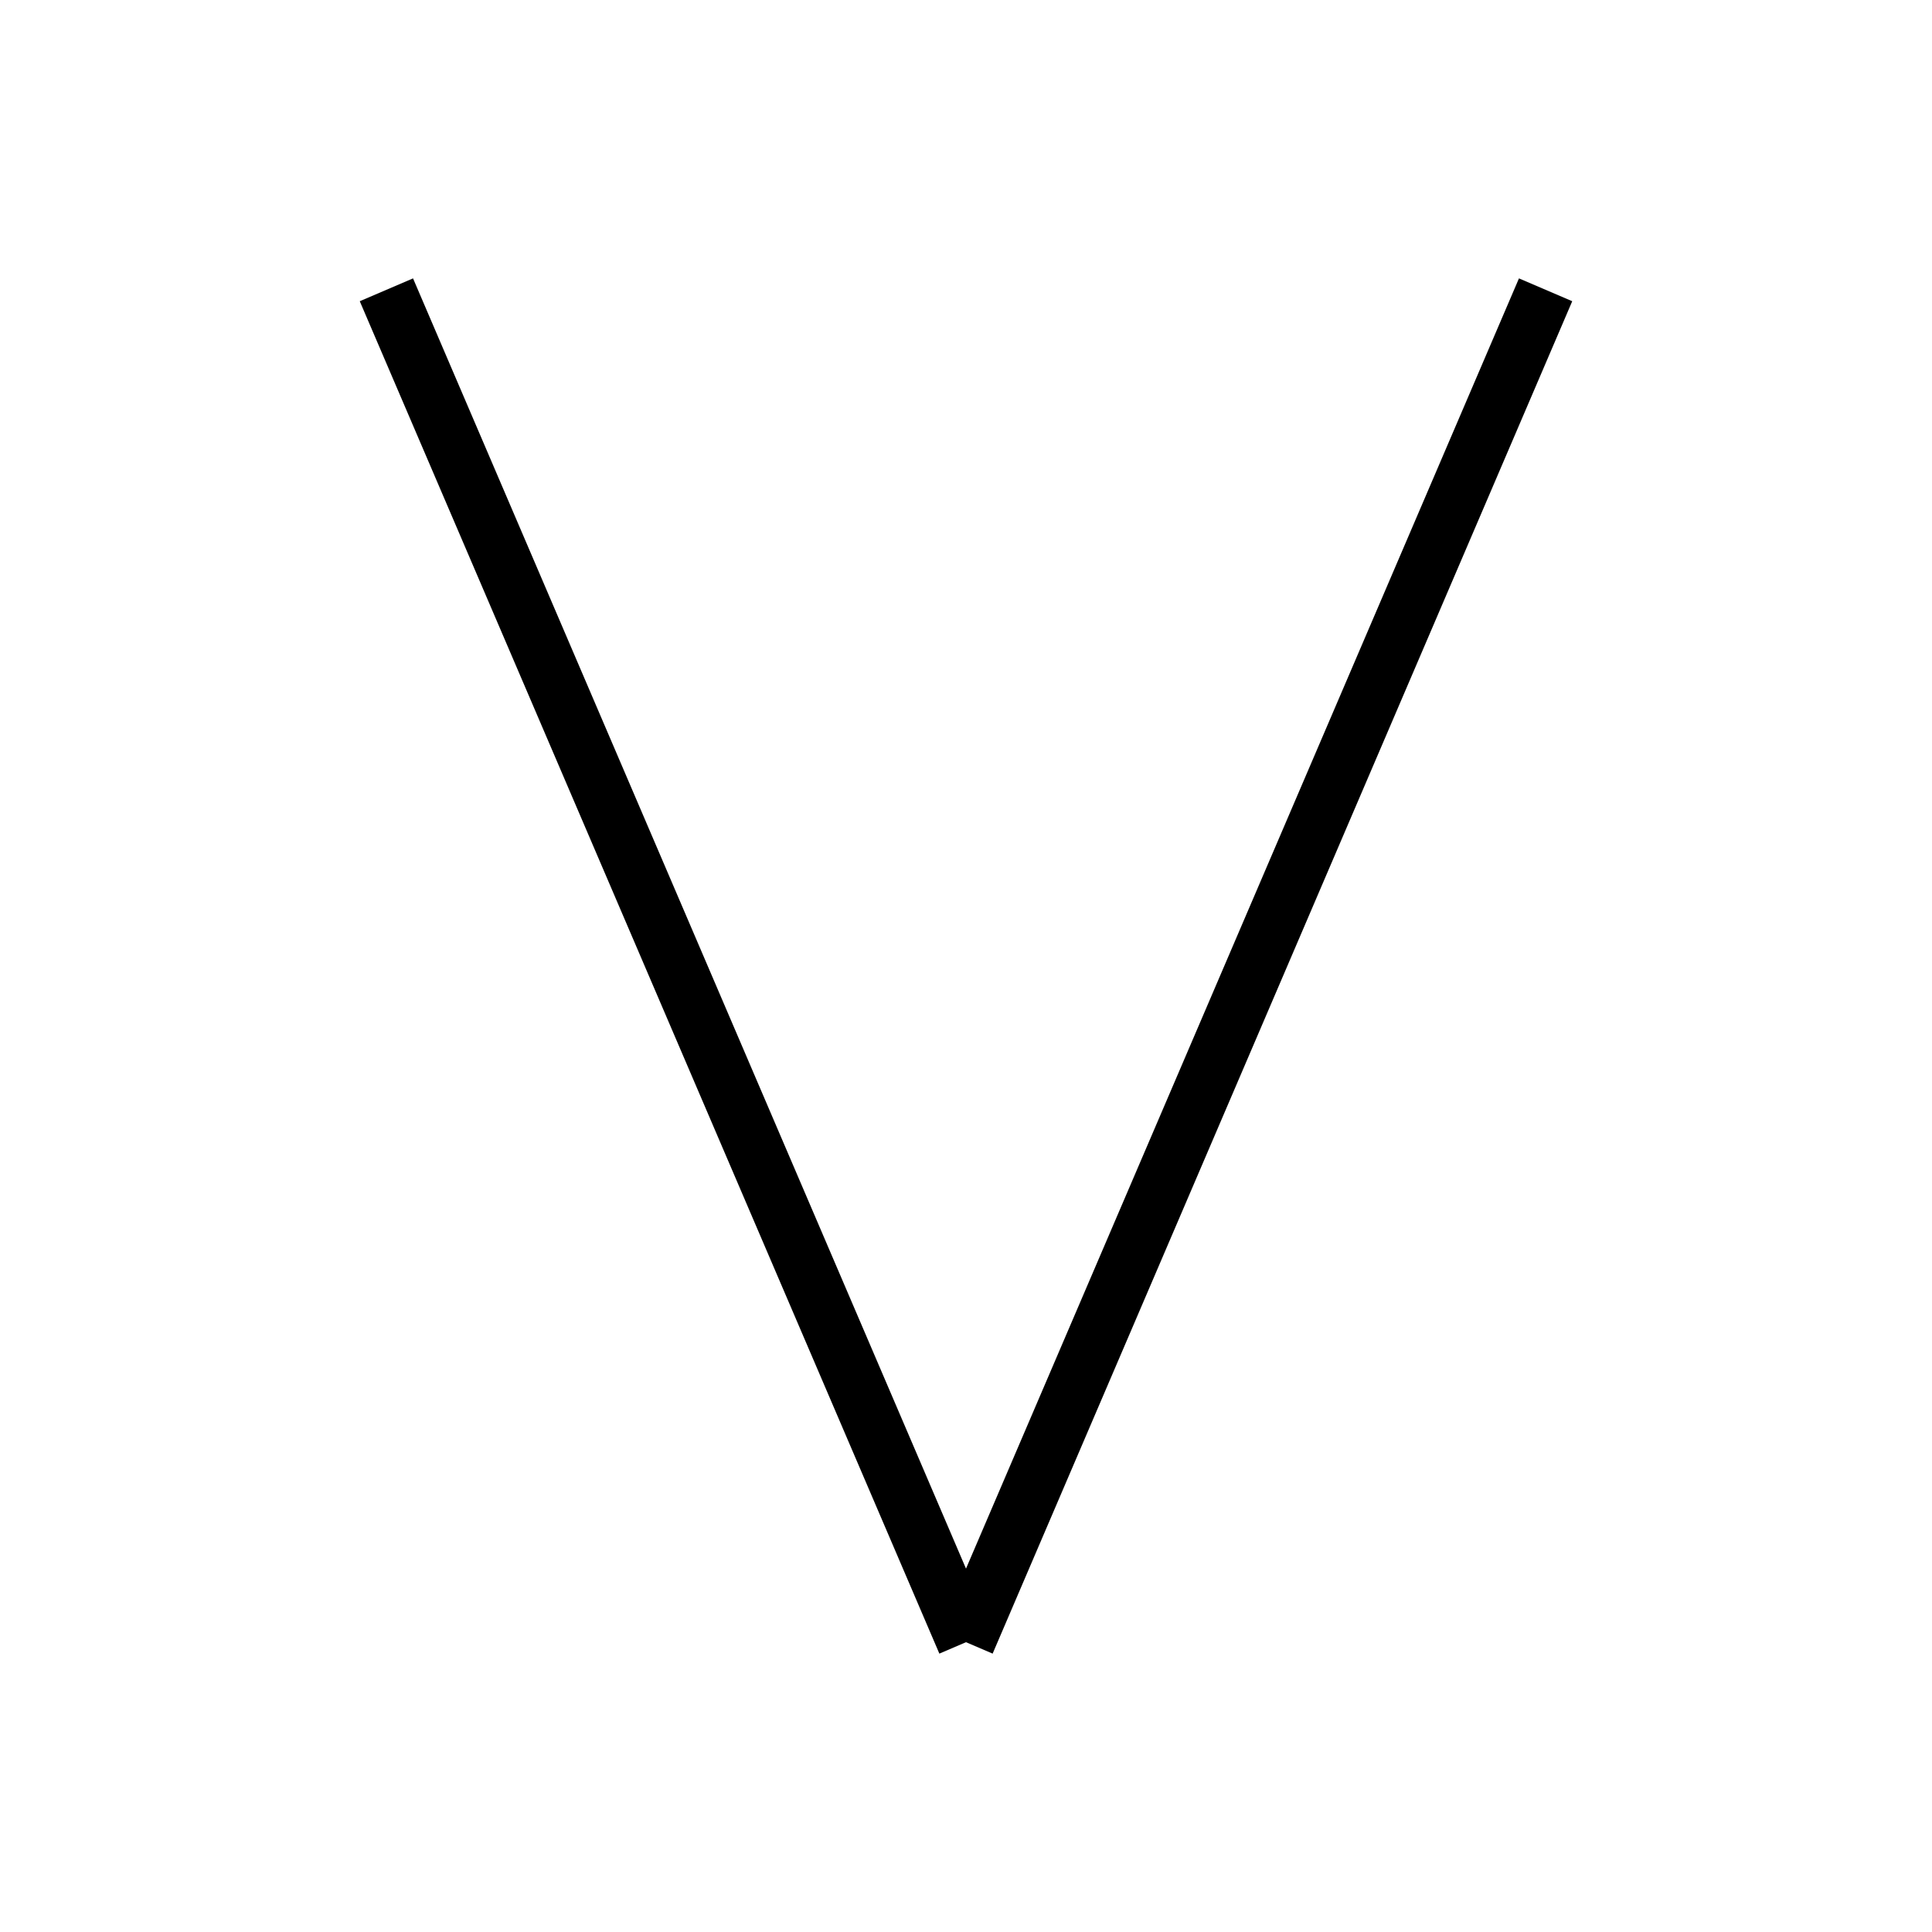
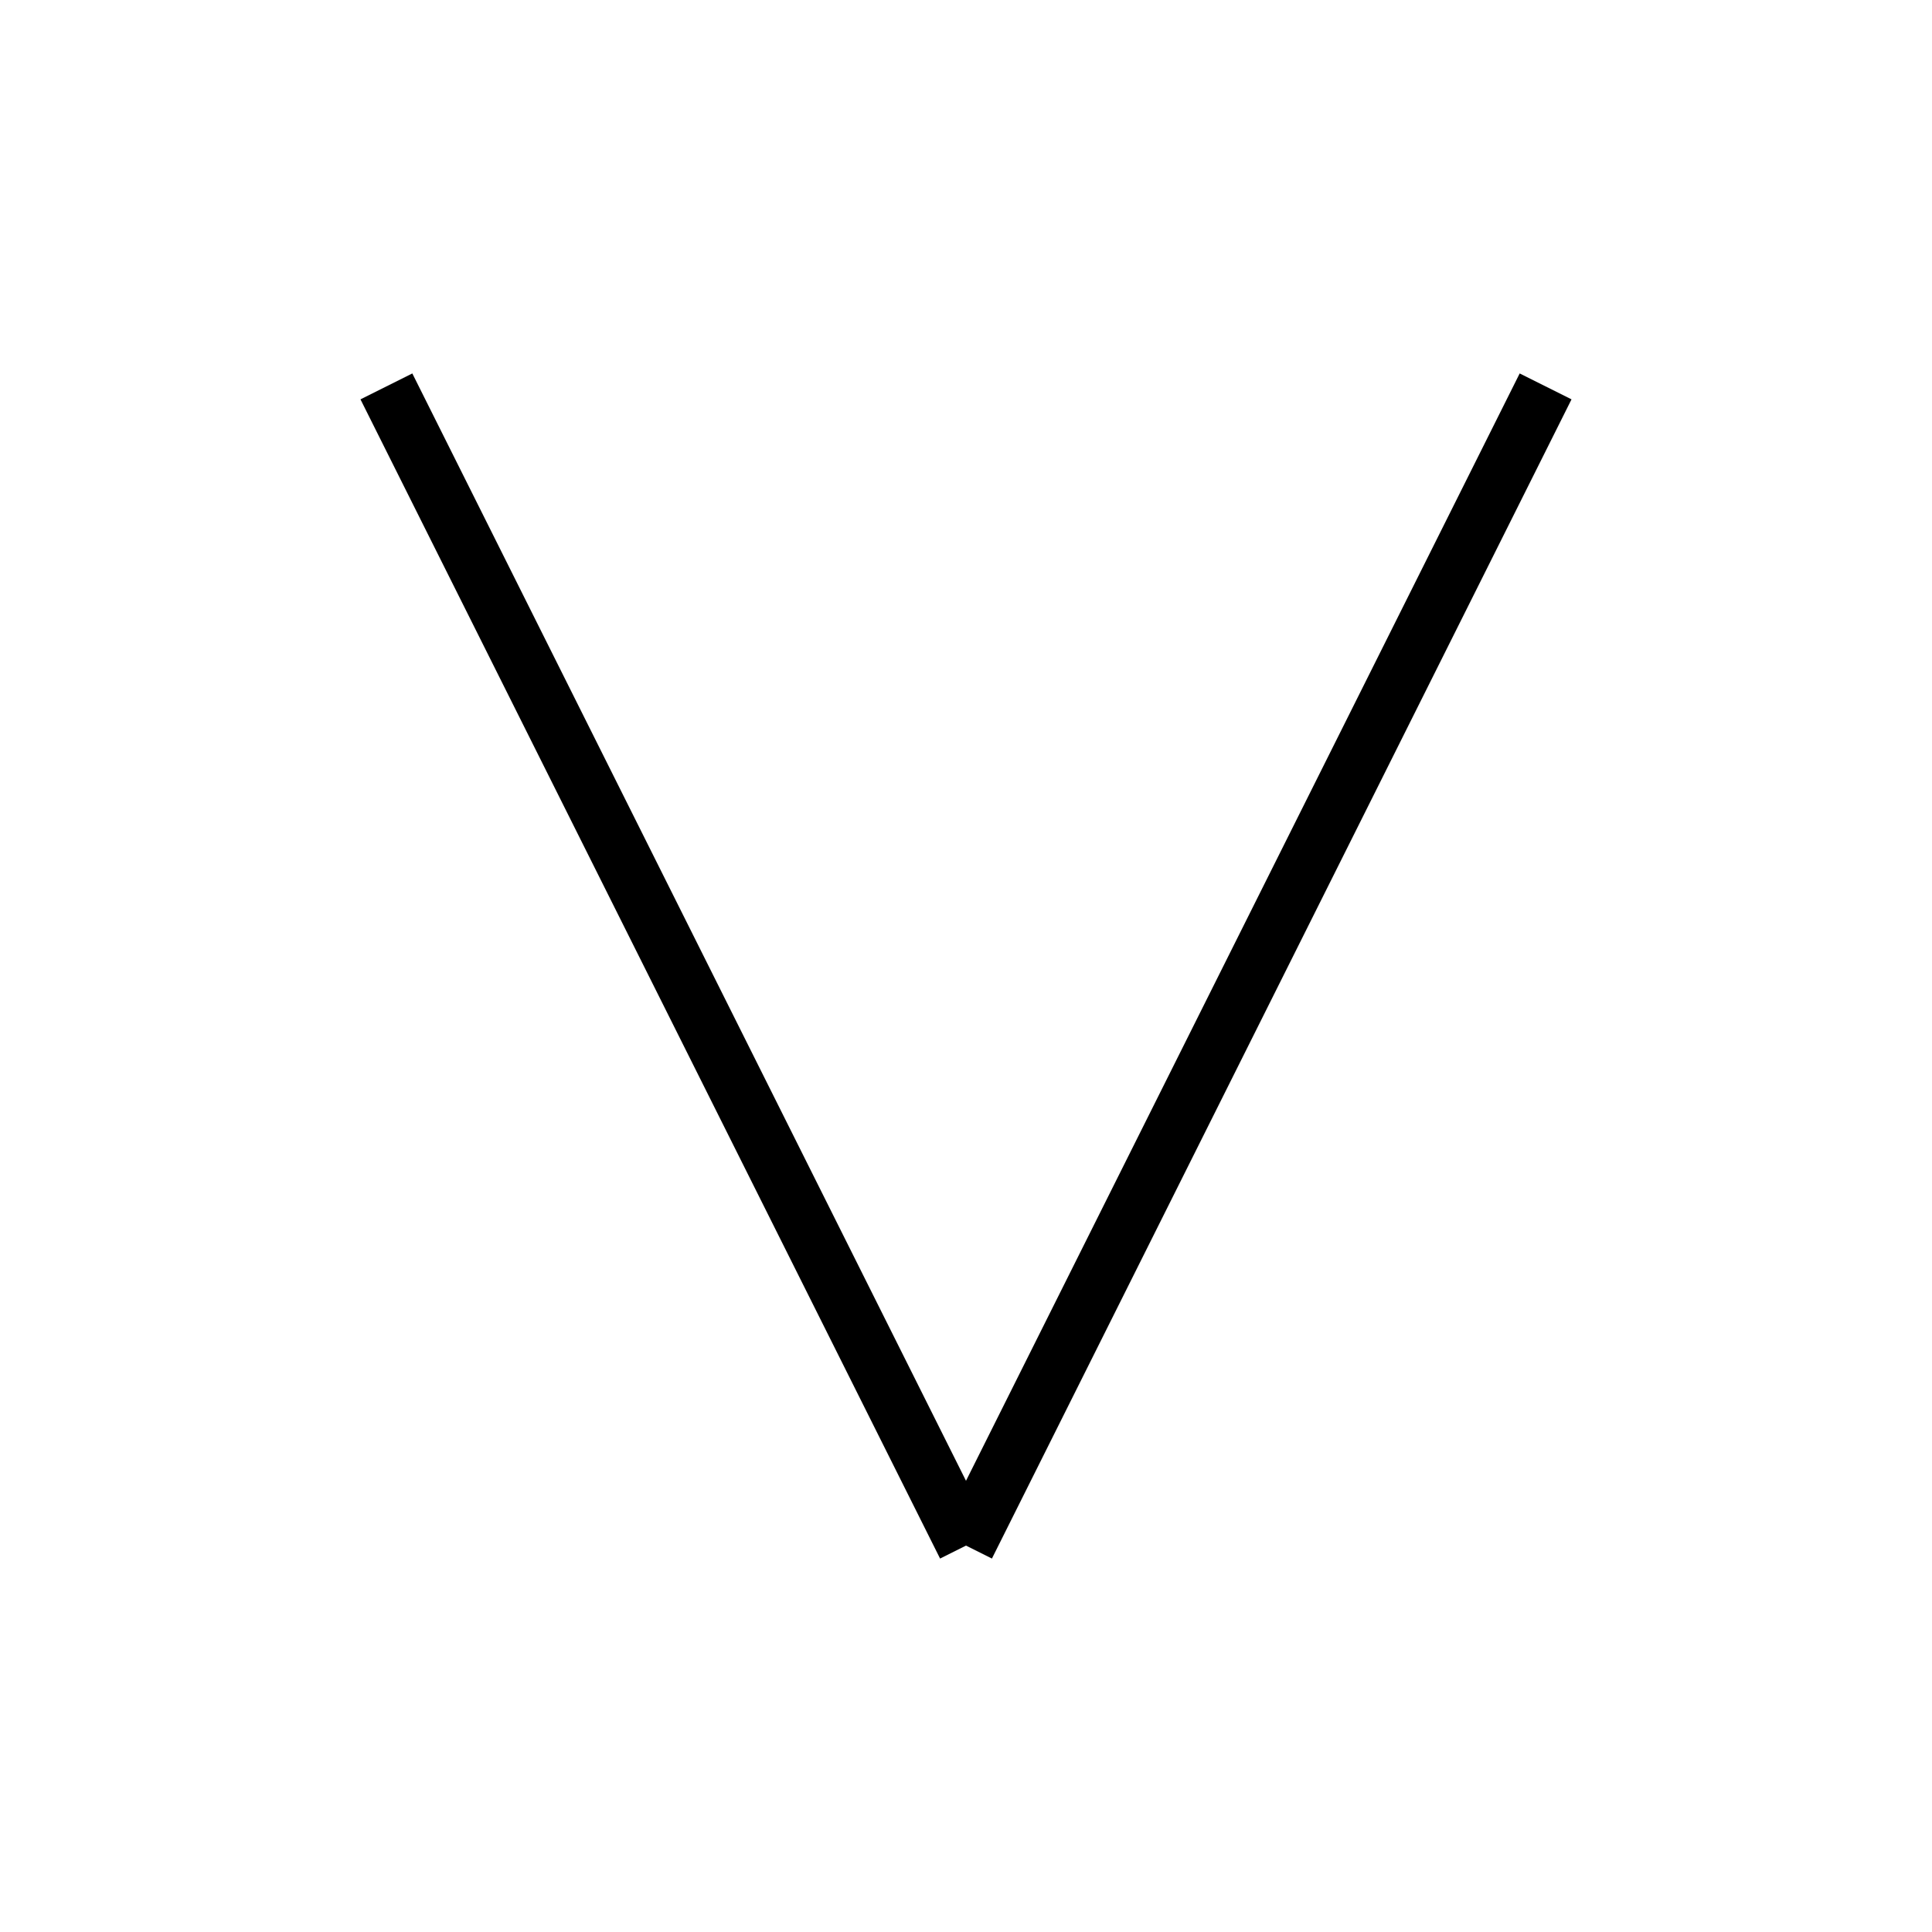
<svg xmlns="http://www.w3.org/2000/svg" baseProfile="full" height="100" version="1.1" width="100">
  <defs />
  <g fill="none" stroke="black" stroke-width="3">
-     <line x1="20" x2="50" y1="15" y2="85" />
-     <line x1="50" x2="80" y1="85" y2="15" />
+     <line x1="20" x2="50" y1="20" y2="80" />
+     <line x1="50" x2="80" y1="80" y2="20" />
  </g>
</svg>
